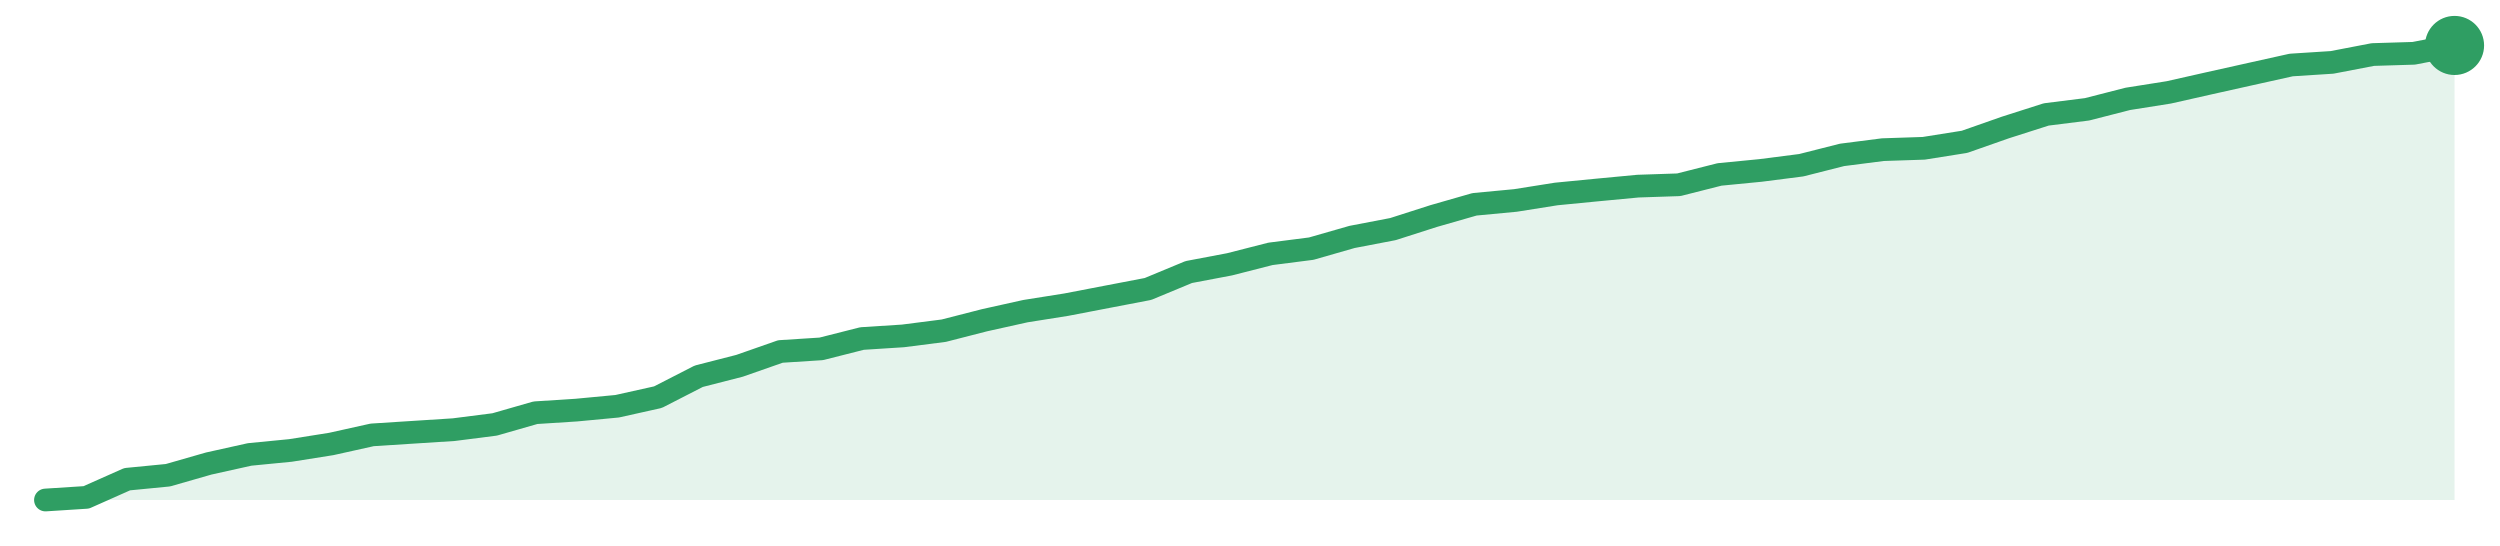
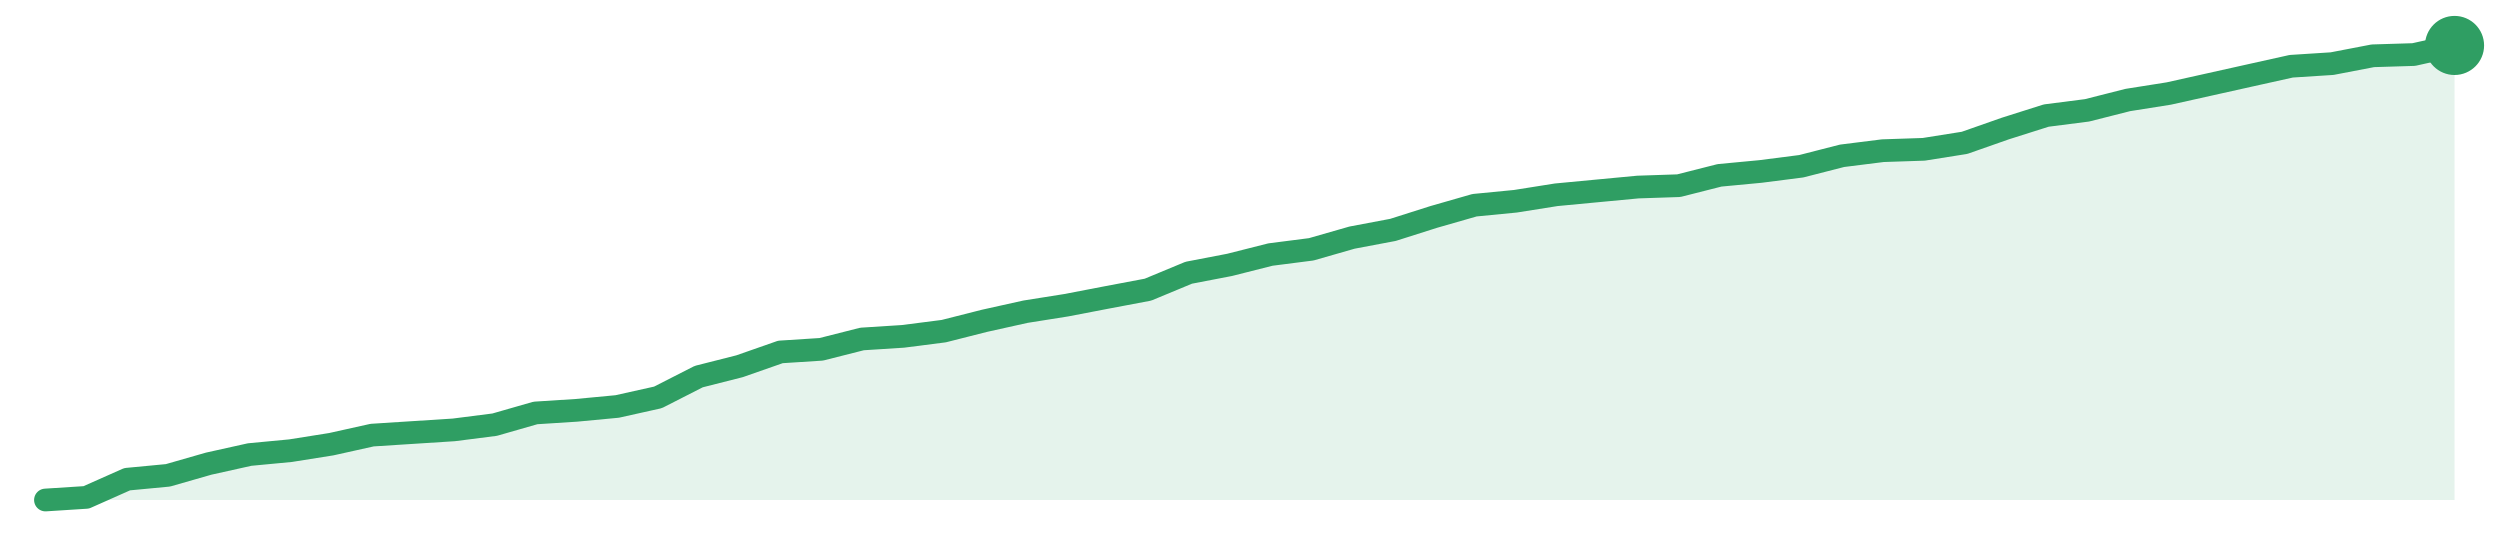
<svg xmlns="http://www.w3.org/2000/svg" width="220" height="48" viewBox="0 0 220 48" role="img" aria-label="trend">
-   <path d="M4.0,44.0 L4.0,44.0 L7.59,43.77 L11.19,42.17 L14.78,41.82 L18.37,40.79 L21.97,39.99 L25.56,39.64 L29.15,39.07 L32.75,38.27 L36.34,38.04 L39.93,37.81 L43.53,37.35 L47.12,36.32 L50.71,36.09 L54.31,35.75 L57.9,34.95 L61.49,33.11 L65.08,32.19 L68.68,30.93 L72.27,30.7 L75.86,29.79 L79.46,29.56 L83.05,29.1 L86.64,28.18 L90.24,27.38 L93.83,26.81 L97.42,26.12 L101.02,25.43 L104.61,23.94 L108.2,23.26 L111.8,22.34 L115.39,21.88 L118.98,20.85 L122.58,20.16 L126.17,19.01 L129.76,17.98 L133.36,17.64 L136.95,17.07 L140.54,16.72 L144.14,16.38 L147.73,16.26 L151.32,15.35 L154.92,15.0 L158.51,14.54 L162.1,13.63 L165.69,13.17 L169.29,13.05 L172.88,12.48 L176.47,11.22 L180.07,10.07 L183.66,9.62 L187.25,8.7 L190.85,8.13 L194.44,7.32 L198.03,6.52 L201.63,5.72 L205.22,5.49 L208.81,4.8 L212.41,4.69 L216.0,4.0 L216.0,44.0 Z" fill="#2f9e631f" />
-   <path d="M4.0,44.0 L7.59,43.77 L11.19,42.17 L14.78,41.82 L18.37,40.79 L21.97,39.99 L25.56,39.64 L29.15,39.07 L32.75,38.27 L36.34,38.04 L39.93,37.81 L43.53,37.35 L47.12,36.32 L50.71,36.09 L54.31,35.75 L57.9,34.95 L61.49,33.11 L65.08,32.19 L68.68,30.93 L72.27,30.7 L75.86,29.79 L79.46,29.56 L83.05,29.1 L86.64,28.18 L90.24,27.38 L93.83,26.81 L97.42,26.12 L101.02,25.43 L104.61,23.94 L108.2,23.26 L111.8,22.34 L115.39,21.88 L118.98,20.85 L122.58,20.16 L126.17,19.01 L129.76,17.98 L133.36,17.64 L136.95,17.07 L140.54,16.72 L144.14,16.38 L147.73,16.26 L151.32,15.35 L154.92,15.0 L158.51,14.54 L162.1,13.63 L165.69,13.17 L169.29,13.05 L172.88,12.48 L176.47,11.22 L180.07,10.07 L183.66,9.62 L187.25,8.7 L190.85,8.13 L194.44,7.32 L198.03,6.52 L201.63,5.72 L205.22,5.49 L208.81,4.8 L212.41,4.69 L216.0,4.0" fill="none" stroke="#2f9e63" stroke-width="2" stroke-linejoin="round" stroke-linecap="round" />
+   <path d="M4.0,44.0 L4.0,44.0 L7.59,43.77 L11.19,42.17 L14.78,41.83 L18.37,40.8 L21.97,40.0 L25.56,39.66 L29.15,39.09 L32.75,38.29 L36.34,38.06 L39.93,37.83 L43.53,37.37 L47.12,36.34 L50.71,36.11 L54.31,35.77 L57.9,34.97 L61.49,33.14 L65.08,32.23 L68.68,30.97 L72.27,30.74 L75.86,29.83 L79.46,29.6 L83.05,29.14 L86.64,28.23 L90.24,27.43 L93.83,26.86 L97.42,26.17 L101.02,25.49 L104.61,24.0 L108.2,23.31 L111.8,22.4 L115.39,21.94 L118.98,20.91 L122.58,20.23 L126.17,19.09 L129.76,18.06 L133.36,17.71 L136.95,17.14 L140.54,16.8 L144.14,16.46 L147.73,16.34 L151.32,15.43 L154.92,15.09 L158.51,14.63 L162.1,13.71 L165.69,13.26 L169.29,13.14 L172.88,12.57 L176.47,11.31 L180.07,10.17 L183.66,9.71 L187.25,8.8 L190.85,8.23 L194.44,7.43 L198.03,6.63 L201.63,5.83 L205.22,5.6 L208.81,4.91 L212.41,4.8 L216.0,4.0 L216.0,44.0 Z" fill="#2f9e631f" />
+   <path d="M4.0,44.0 L7.59,43.77 L11.19,42.17 L14.78,41.83 L18.37,40.8 L21.97,40.0 L25.56,39.66 L29.15,39.09 L32.75,38.29 L36.34,38.06 L39.93,37.83 L43.53,37.37 L47.12,36.34 L50.71,36.11 L54.31,35.77 L57.9,34.97 L61.49,33.14 L65.08,32.23 L68.68,30.97 L72.27,30.74 L75.86,29.83 L79.46,29.6 L83.05,29.14 L86.64,28.23 L90.24,27.43 L93.83,26.86 L97.42,26.17 L101.02,25.49 L104.61,24.0 L108.2,23.31 L111.8,22.4 L115.39,21.94 L118.98,20.91 L122.58,20.23 L126.17,19.09 L129.76,18.06 L133.36,17.71 L136.95,17.14 L140.54,16.8 L144.14,16.46 L147.73,16.34 L151.32,15.43 L154.92,15.09 L158.51,14.63 L162.1,13.71 L165.69,13.26 L169.29,13.14 L172.88,12.57 L176.47,11.31 L180.07,10.17 L183.66,9.71 L187.25,8.8 L190.85,8.23 L194.44,7.43 L198.03,6.63 L201.63,5.83 L205.22,5.6 L208.81,4.91 L212.41,4.8 L216.0,4.0" fill="none" stroke="#2f9e63" stroke-width="2" stroke-linejoin="round" stroke-linecap="round" />
  <circle cx="216.0" cy="4.0" r="2.6" fill="#2f9e63" />
</svg>
